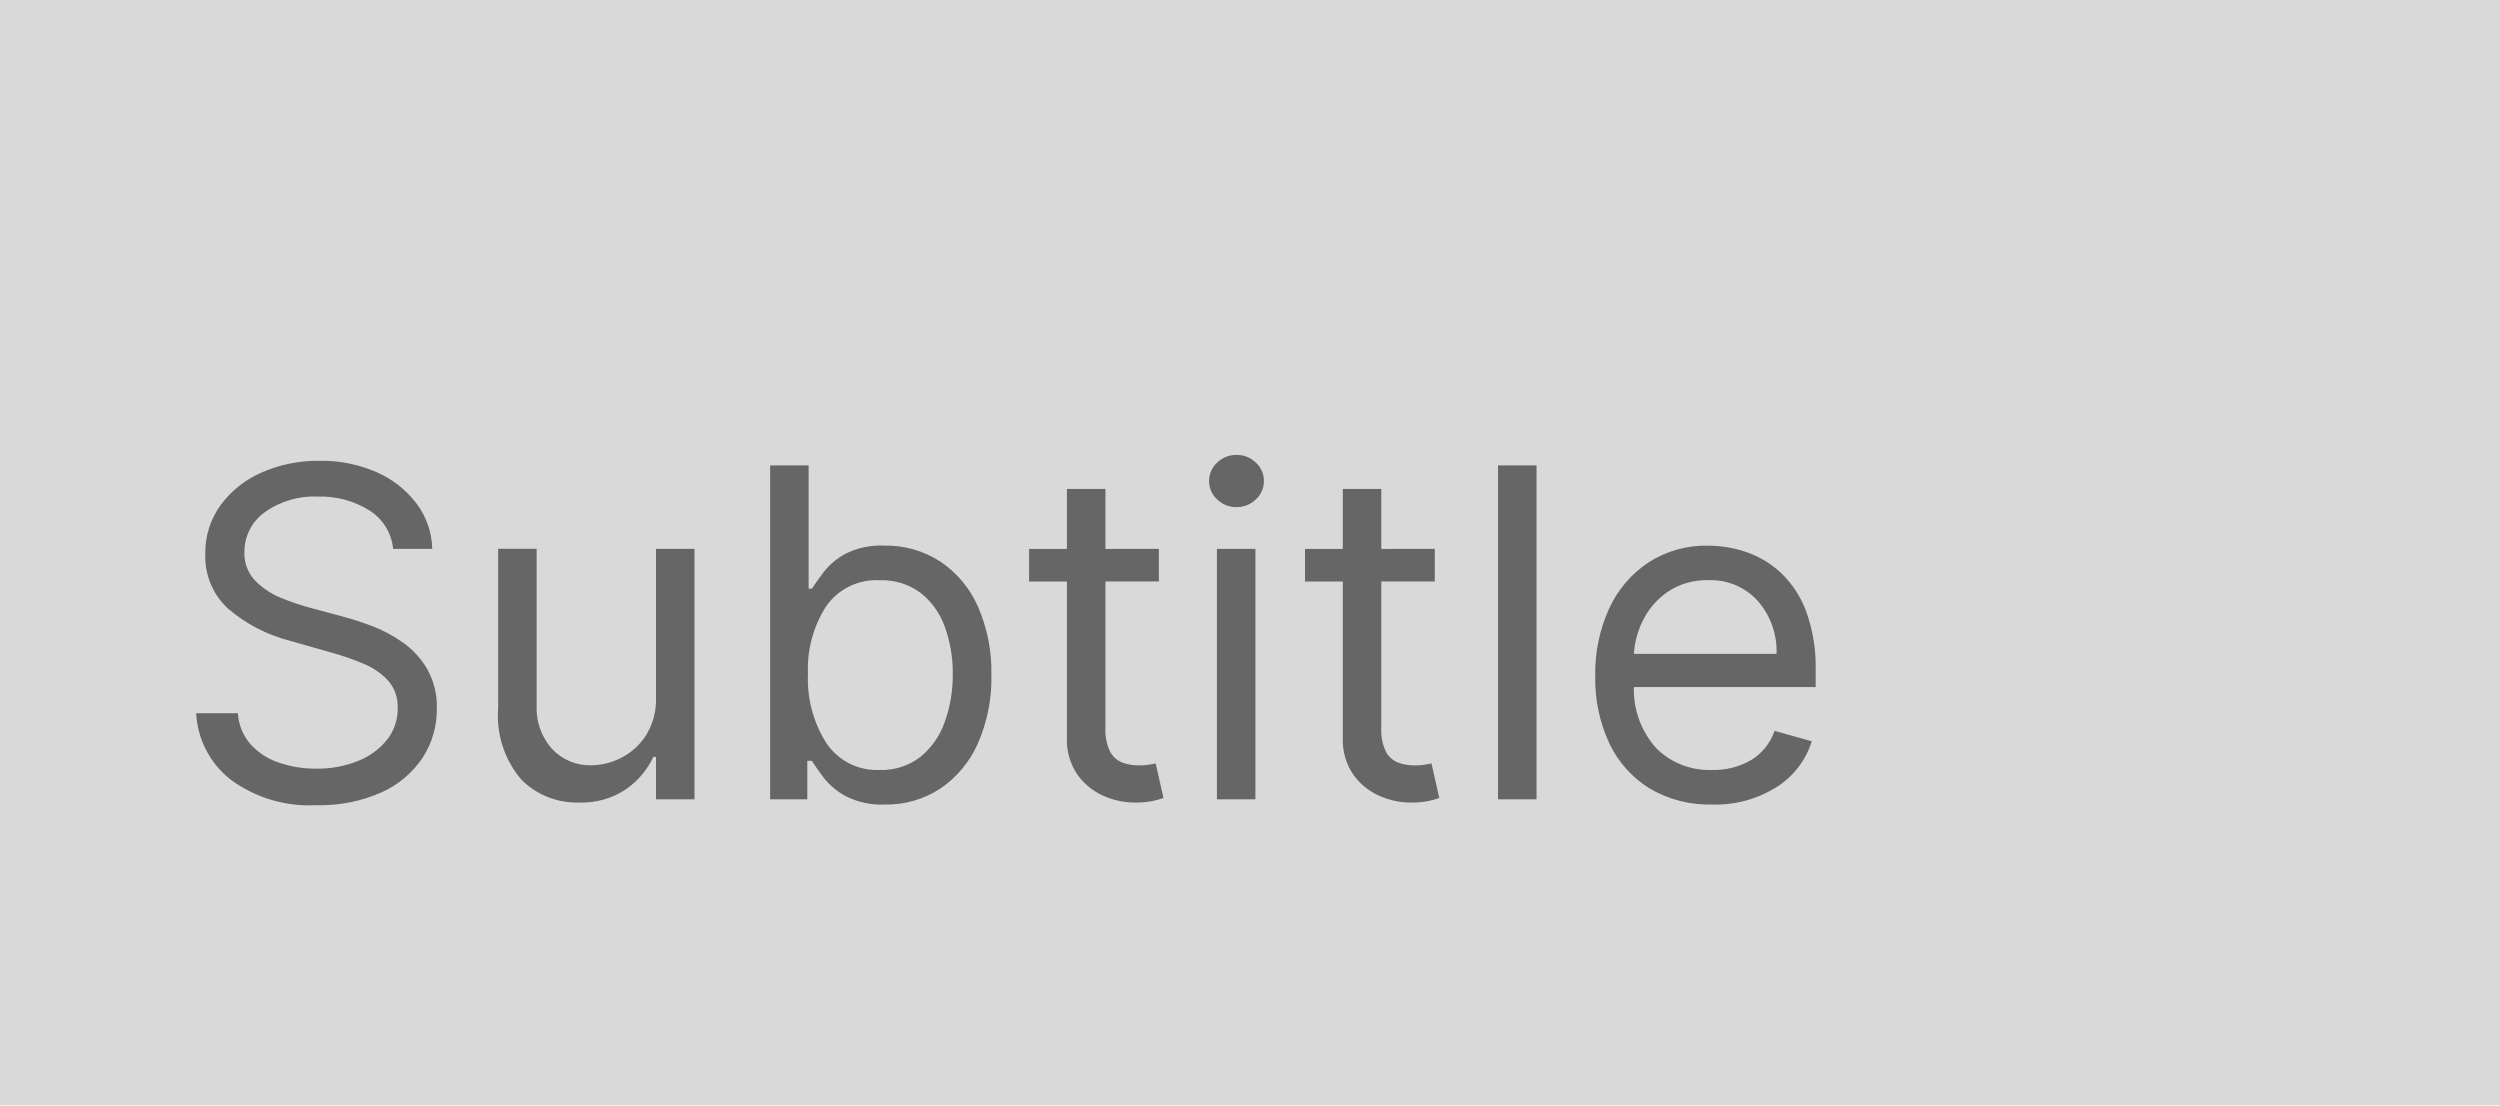
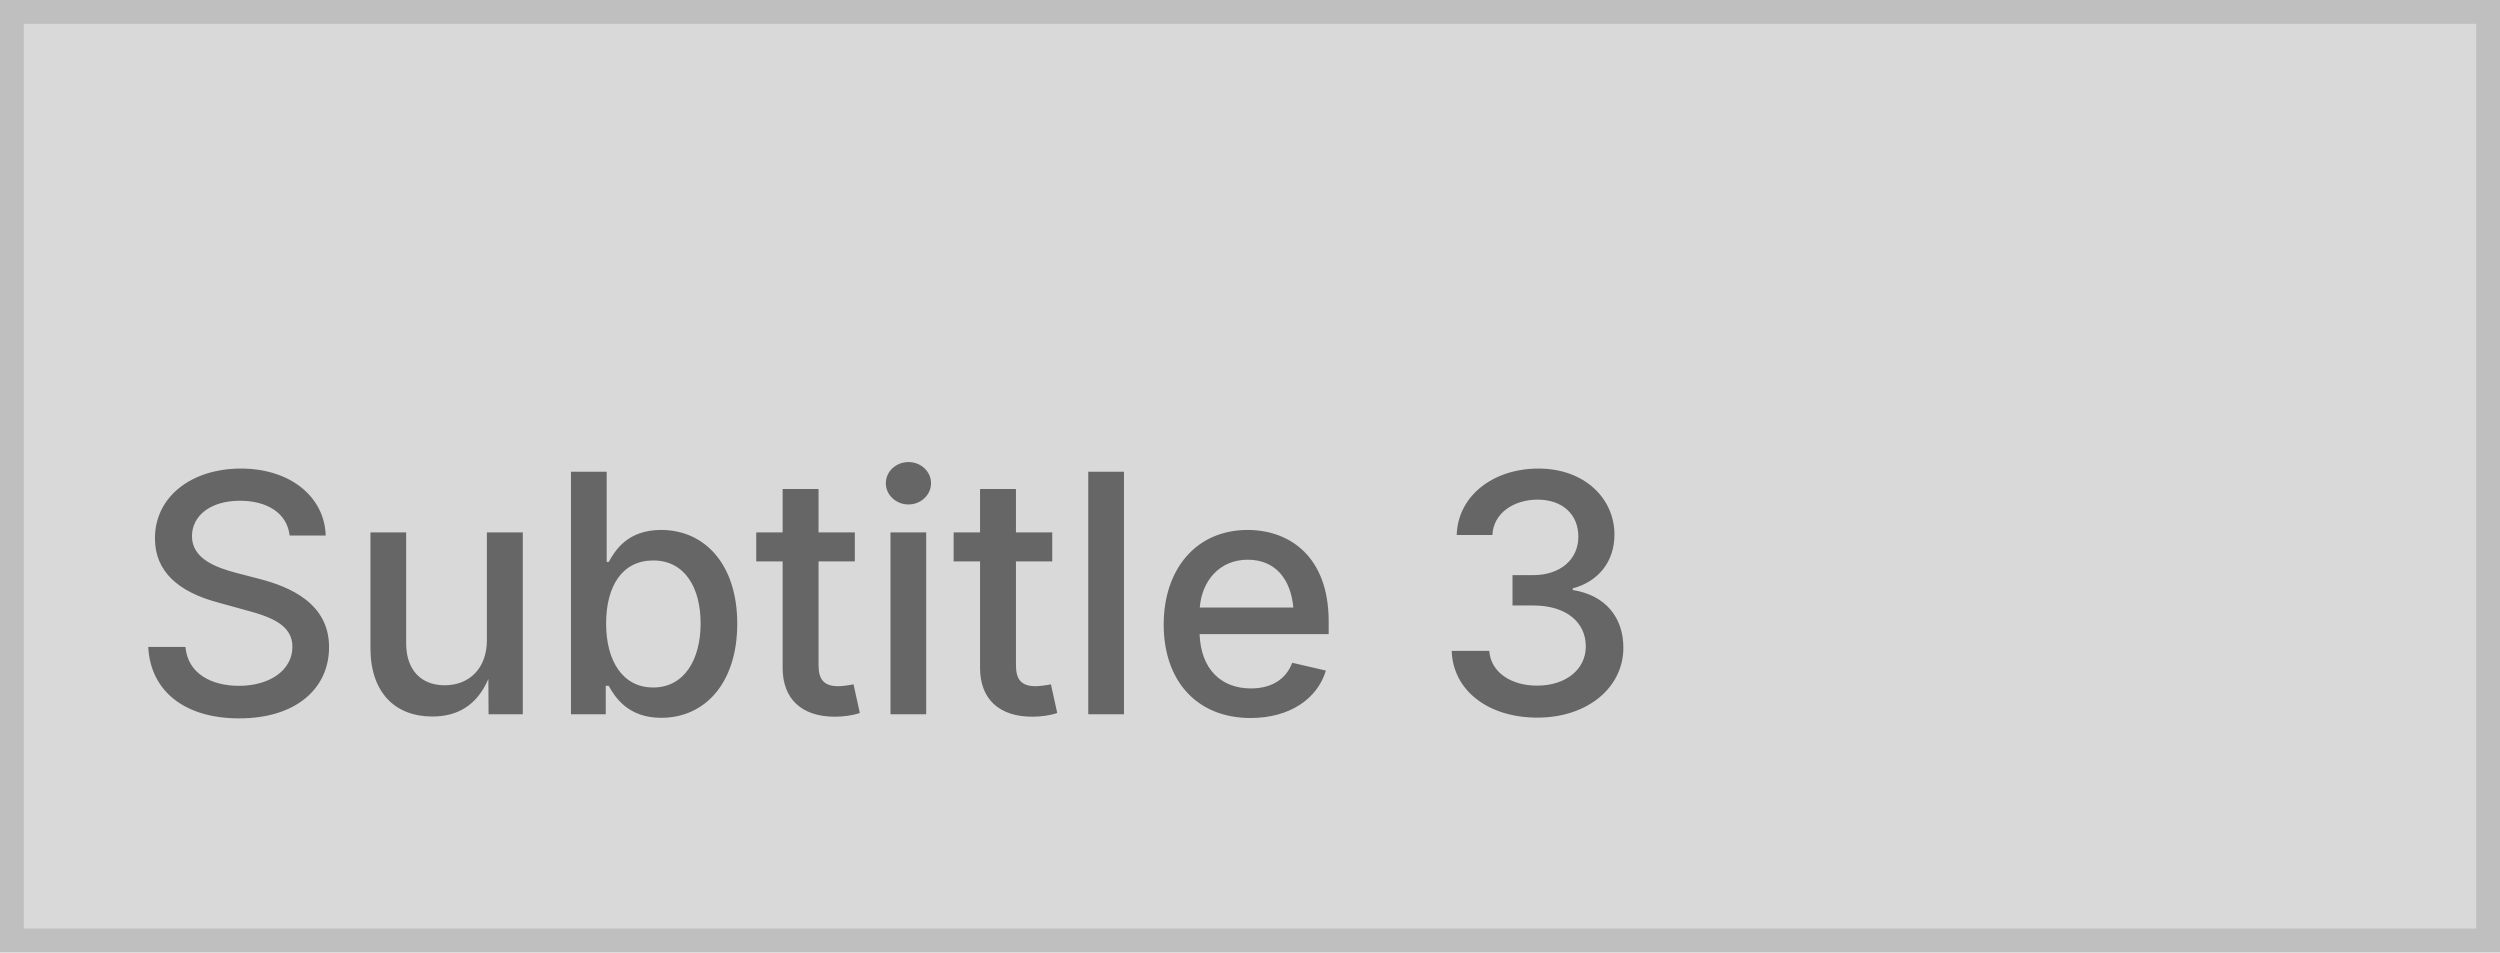
- <svg xmlns="http://www.w3.org/2000/svg" width="147" height="65" viewBox="0 0 147 65">
-   <g transform="translate(-5336 350)">
-     <rect width="147" height="65" transform="translate(5336 -350)" fill="#d9d9d9" />
-     <path d="M13.116-14.727a3.01,3.01,0,0,0-1.4-2.263A5.37,5.37,0,0,0,8.706-17.8a4.98,4.98,0,0,0-3.145.925,2.842,2.842,0,0,0-1.189,2.335,2.3,2.3,0,0,0,.647,1.7,4.571,4.571,0,0,0,1.534,1.007,13.493,13.493,0,0,0,1.616.551l1.994.537a17.724,17.724,0,0,1,1.711.556,8.121,8.121,0,0,1,1.812.964A5.006,5.006,0,0,1,15.12-7.661a4.478,4.478,0,0,1,.566,2.33,5.191,5.191,0,0,1-.829,2.876A5.716,5.716,0,0,1,12.441-.412a8.881,8.881,0,0,1-3.85.757,7.791,7.791,0,0,1-5.024-1.5A5.3,5.3,0,0,1,1.534-5.062H3.989a3.035,3.035,0,0,0,.753,1.836A3.948,3.948,0,0,0,6.41-2.153a6.627,6.627,0,0,0,2.181.35,6.374,6.374,0,0,0,2.445-.446,4.14,4.14,0,0,0,1.716-1.246,2.934,2.934,0,0,0,.633-1.874,2.3,2.3,0,0,0-.547-1.592,4.01,4.01,0,0,0-1.438-1,15.113,15.113,0,0,0-1.927-.671L7.057-9.32a9,9,0,0,1-3.643-1.889A4.148,4.148,0,0,1,2.071-14.42a4.766,4.766,0,0,1,.9-2.881,5.933,5.933,0,0,1,2.416-1.918,8.175,8.175,0,0,1,3.4-.686,8.025,8.025,0,0,1,3.375.676A5.912,5.912,0,0,1,14.5-17.383a4.6,4.6,0,0,1,.916,2.656ZM28.572-6.021v-8.706h2.263V0H28.572V-2.493h-.153a4.8,4.8,0,0,1-1.611,1.9,4.631,4.631,0,0,1-2.761.781,4.573,4.573,0,0,1-3.413-1.371,5.779,5.779,0,0,1-1.342-4.19v-9.358h2.263v9.2a3.588,3.588,0,0,0,.906,2.57,3.046,3.046,0,0,0,2.316.959A3.882,3.882,0,0,0,26.5-2.426a3.784,3.784,0,0,0,1.477-1.323A3.992,3.992,0,0,0,28.572-6.021ZM35.284,0V-19.636h2.263v7.249h.192q.249-.384.7-.983a4.058,4.058,0,0,1,1.285-1.074A4.633,4.633,0,0,1,42-14.919a5.846,5.846,0,0,1,3.279.93,6.188,6.188,0,0,1,2.215,2.637,9.45,9.45,0,0,1,.8,4.027,9.532,9.532,0,0,1-.8,4.051A6.241,6.241,0,0,1,45.284-.628a5.744,5.744,0,0,1-3.25.935,4.673,4.673,0,0,1-2.272-.475,4.126,4.126,0,0,1-1.314-1.083q-.46-.609-.71-1.012H37.47V0Zm2.224-7.364A6.991,6.991,0,0,0,38.6-3.294a3.578,3.578,0,0,0,3.131,1.568A3.713,3.713,0,0,0,44.1-2.479a4.587,4.587,0,0,0,1.438-2.033,8.008,8.008,0,0,0,.484-2.852,7.858,7.858,0,0,0-.475-2.8,4.407,4.407,0,0,0-1.429-1.985,3.809,3.809,0,0,0-2.392-.733,3.6,3.6,0,0,0-3.145,1.525A6.8,6.8,0,0,0,37.509-7.364Zm20.634-7.364v1.918H55v8.591a2.864,2.864,0,0,0,.283,1.433,1.388,1.388,0,0,0,.729.633,2.8,2.8,0,0,0,.944.158,3.573,3.573,0,0,0,.614-.043q.24-.043.384-.072l.46,2.033A4.979,4.979,0,0,1,57.768.1a4.97,4.97,0,0,1-1.045.091,4.522,4.522,0,0,1-1.874-.412,3.692,3.692,0,0,1-1.515-1.256,3.586,3.586,0,0,1-.6-2.129v-9.2H50.51v-1.918h2.224v-3.528H55v3.528ZM61.555,0V-14.727h2.263V0Zm1.151-17.182a1.592,1.592,0,0,1-1.136-.451,1.441,1.441,0,0,1-.475-1.083A1.441,1.441,0,0,1,61.57-19.8a1.592,1.592,0,0,1,1.136-.451,1.592,1.592,0,0,1,1.136.451,1.441,1.441,0,0,1,.475,1.083,1.441,1.441,0,0,1-.475,1.083A1.592,1.592,0,0,1,62.706-17.182Zm11.659,2.455v1.918H71.22v8.591A2.864,2.864,0,0,0,71.5-2.785a1.388,1.388,0,0,0,.729.633,2.8,2.8,0,0,0,.944.158,3.573,3.573,0,0,0,.614-.043q.24-.043.384-.072l.46,2.033A4.979,4.979,0,0,1,73.991.1a4.971,4.971,0,0,1-1.045.091,4.522,4.522,0,0,1-1.874-.412,3.692,3.692,0,0,1-1.515-1.256,3.586,3.586,0,0,1-.6-2.129v-9.2H66.733v-1.918h2.224v-3.528H71.22v3.528Zm5.983-4.909V0H78.085V-19.636ZM90.665.307A6.875,6.875,0,0,1,87-.638a6.228,6.228,0,0,1-2.368-2.646A8.95,8.95,0,0,1,83.8-7.249a9.137,9.137,0,0,1,.829-3.993,6.5,6.5,0,0,1,2.32-2.7,6.232,6.232,0,0,1,3.485-.973,6.981,6.981,0,0,1,2.272.384,5.661,5.661,0,0,1,2.042,1.242,6.009,6.009,0,0,1,1.467,2.268,9.646,9.646,0,0,1,.547,3.471V-6.6H86.072A5.131,5.131,0,0,0,87.41-2.982a4.414,4.414,0,0,0,3.255,1.256A4.372,4.372,0,0,0,92.956-2.3a3.277,3.277,0,0,0,1.39-1.726l2.186.614A4.912,4.912,0,0,1,94.462-.719,6.738,6.738,0,0,1,90.665.307ZM86.072-8.553h8.39a4.5,4.5,0,0,0-1.093-3.1,3.726,3.726,0,0,0-2.934-1.232,4.089,4.089,0,0,0-2.244.6,4.348,4.348,0,0,0-1.5,1.6A5.075,5.075,0,0,0,86.072-8.553Z" transform="translate(5346 -303)" fill="#666" />
+ <svg xmlns="http://www.w3.org/2000/svg" width="210" height="80" viewBox="0 0 210 80">
+   <g fill="#d9d9d9" stroke="#bfbfbf" stroke-width="2">
+     <rect width="210" height="80" stroke="none" />
+     <rect x="1" y="1" width="208" height="78" fill="none" />
  </g>
+   <text transform="translate(11 60)" fill="#666" font-size="28" font-family="Inter-Medium, Inter" font-weight="500">
+     <tspan x="0" y="0">Subtitle 3</tspan>
+   </text>
</svg>
